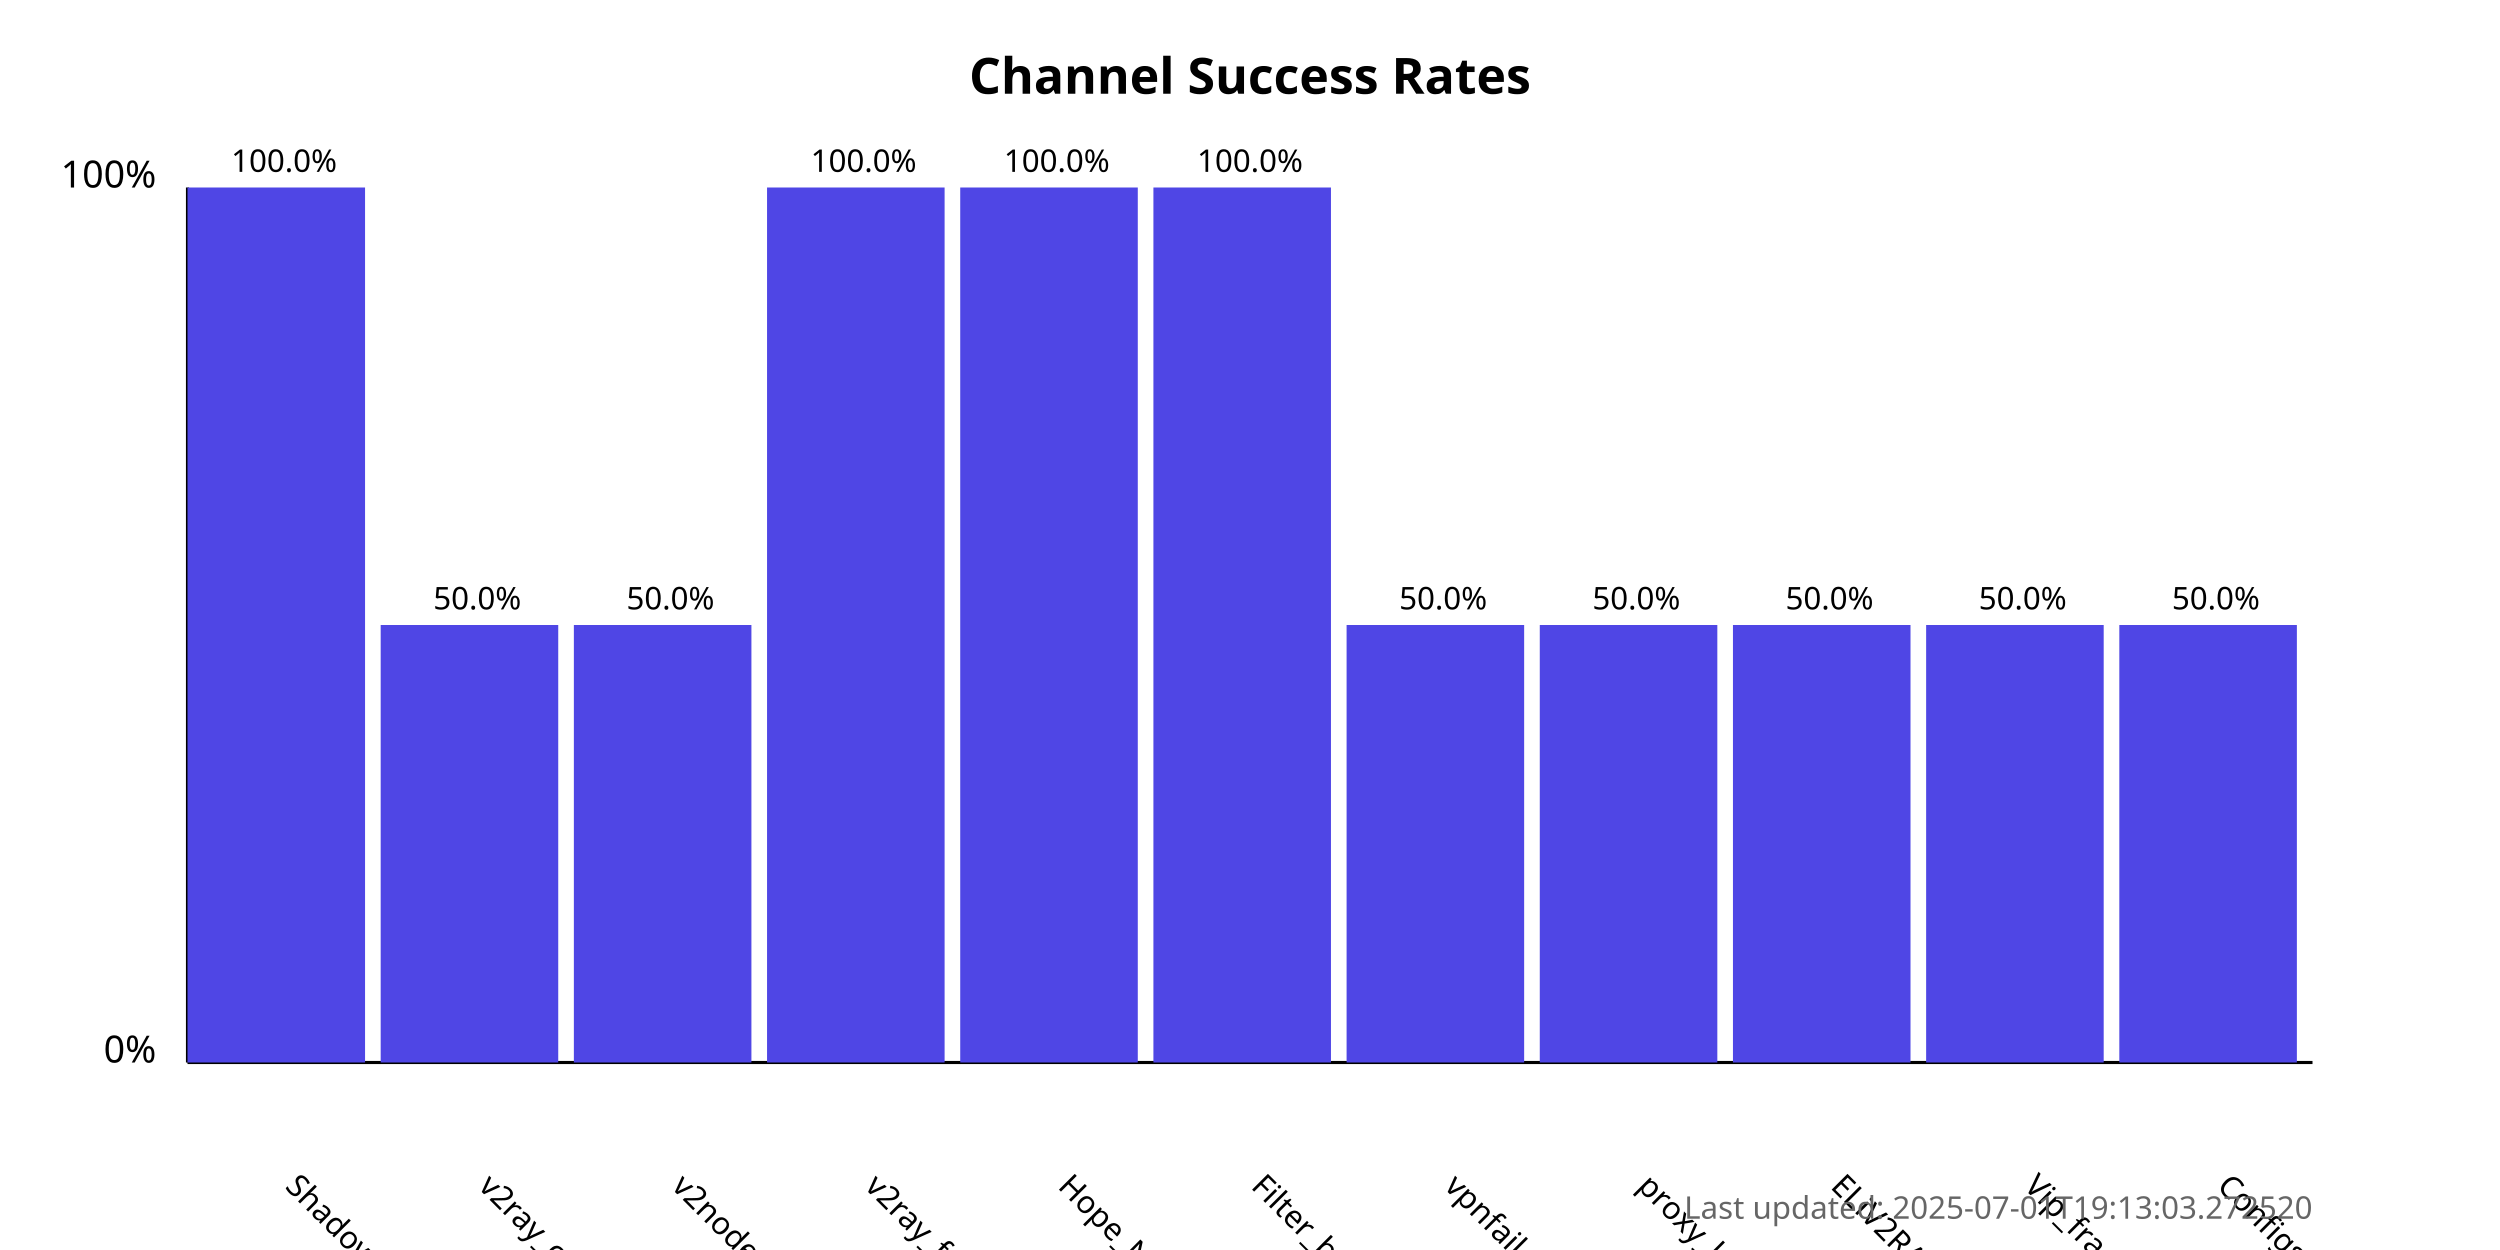
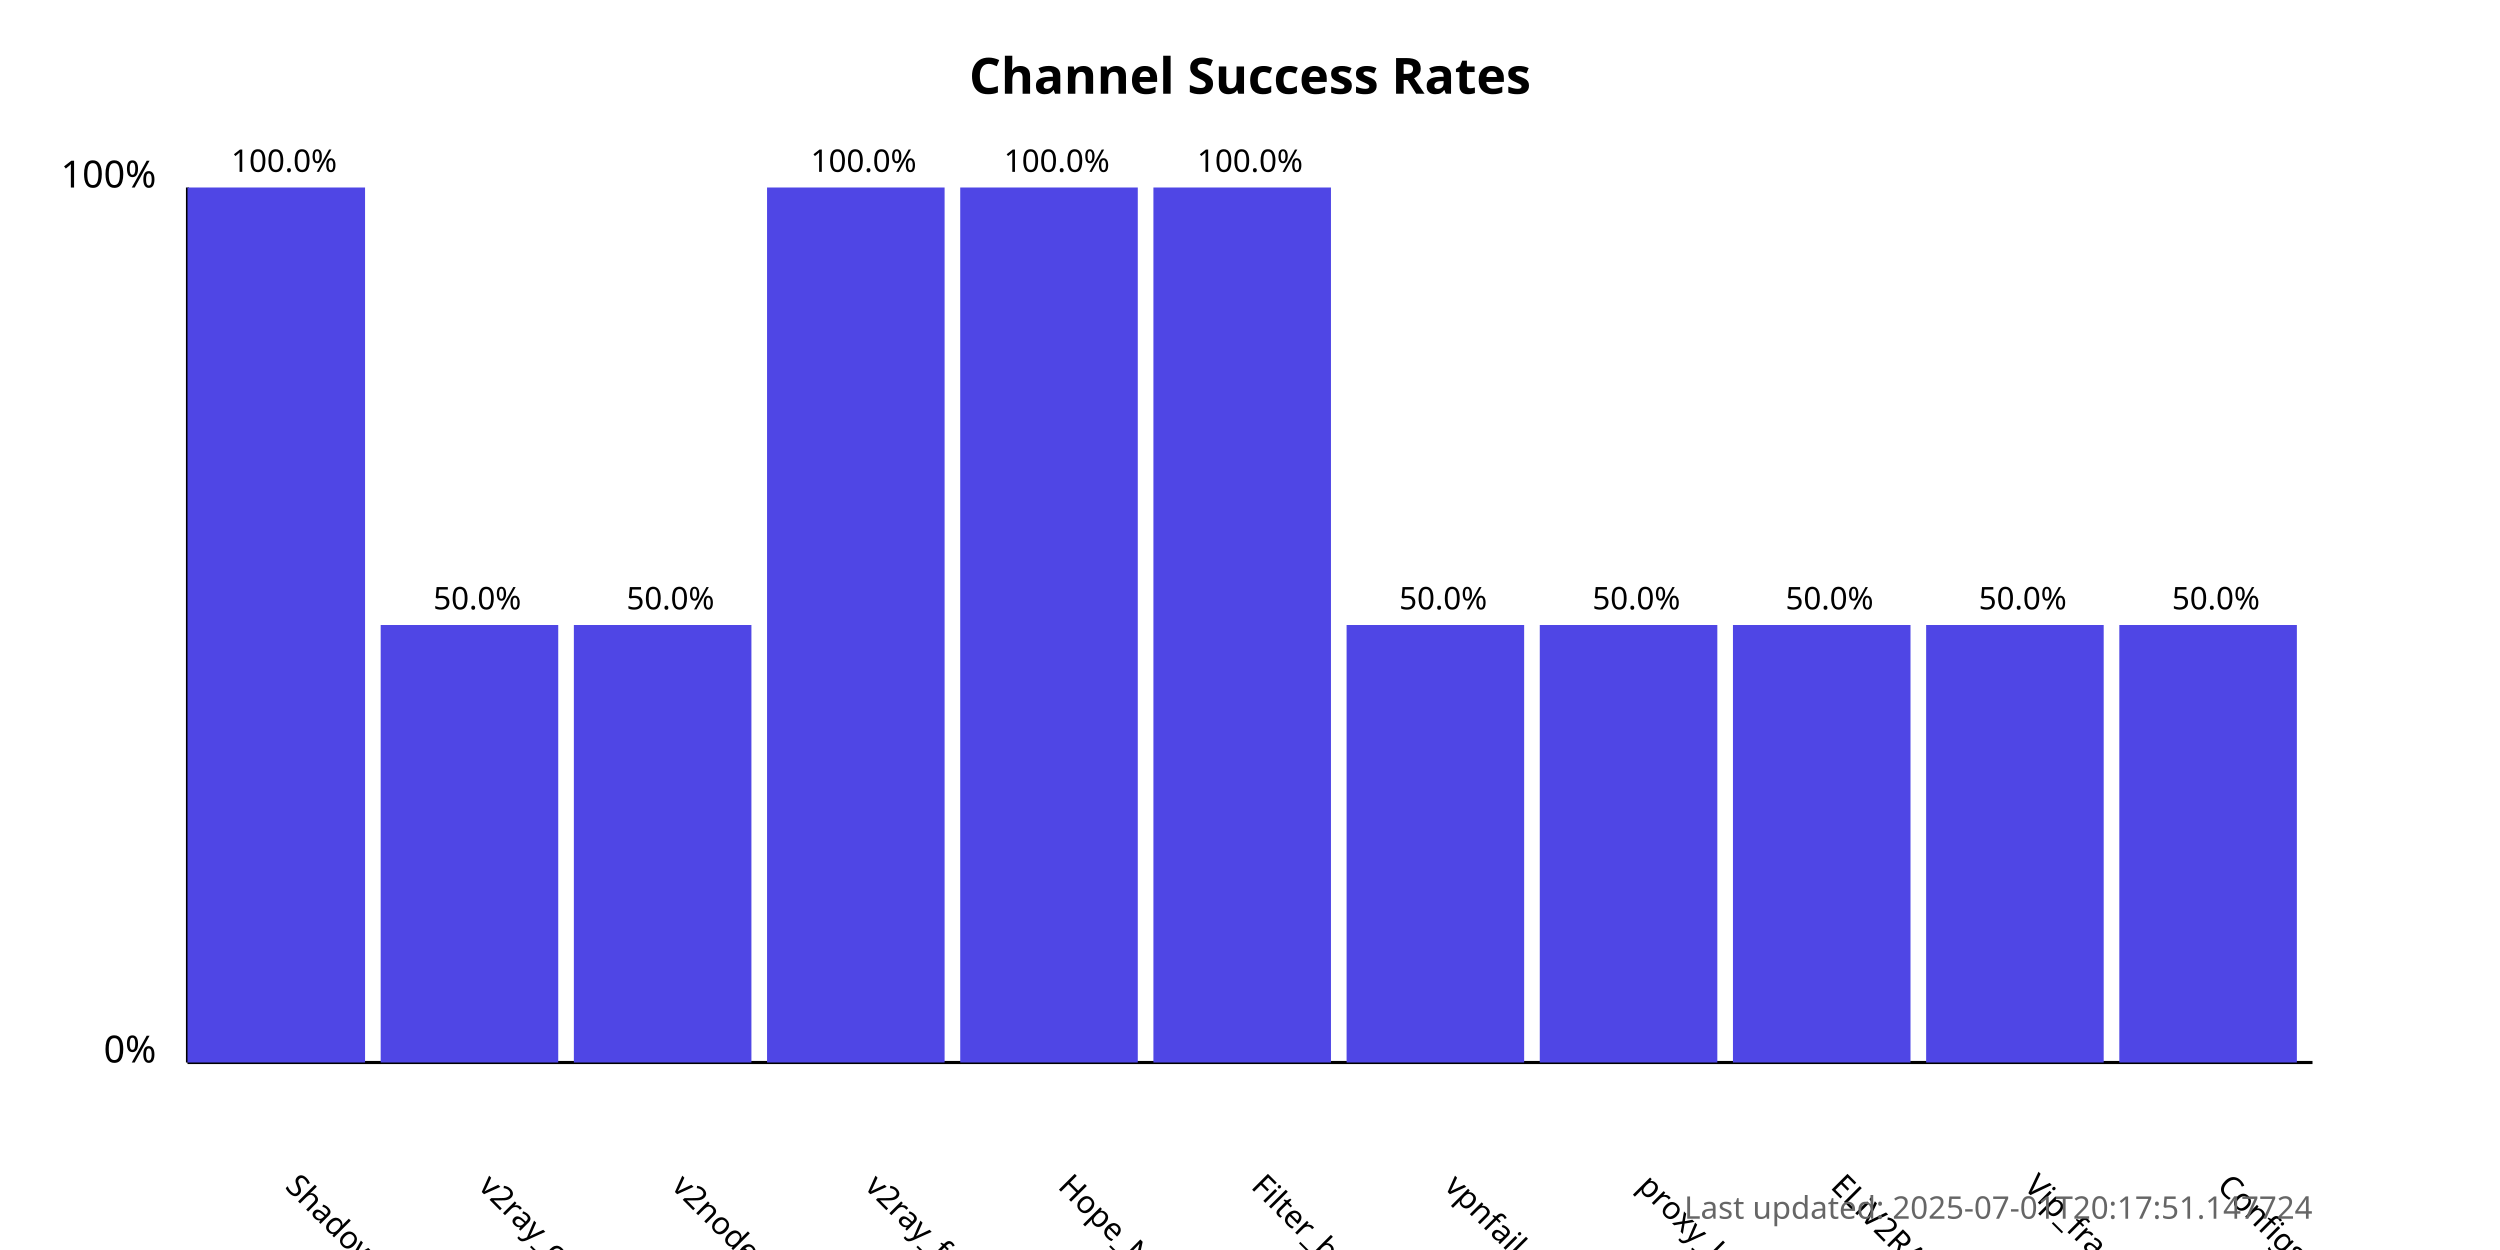
<svg xmlns="http://www.w3.org/2000/svg" width="800" height="400">
  <style>
            .chart-title { font: bold 16px sans-serif; }
            .axis-label { font: 12px sans-serif; }
            .tick-label { font: 10px sans-serif; }
            .bar { fill: #4f46e5; }
            .bar:hover { fill: #6366f1; }
            .timestamp { font: 10px sans-serif; fill: #666; }
        </style>
  <text x="400.0" y="30" text-anchor="middle" class="chart-title">
            Channel Success Rates
        </text>
  <line x1="60" y1="340" x2="60" y2="60" stroke="black" stroke-width="1" />
  <line x1="60" y1="340" x2="740" y2="340" stroke="black" stroke-width="1" />
  <text x="50" y="340" text-anchor="end" class="axis-label">0%</text>
  <text x="50" y="60" text-anchor="end" class="axis-label">100%</text>
  <g>
    <rect x="60" y="60.0" width="56.818" height="280.0" class="bar" />
    <text x="90.909" y="380" transform="rotate(45, 90.90909, 380)" text-anchor="start" class="tick-label">
                ShadowProxy66
            </text>
    <text x="90.909" y="55.0" text-anchor="middle" class="tick-label">
                100.0%
            </text>
  </g>
  <g>
    <rect x="121.818" y="200.0" width="56.818" height="140.0" class="bar" />
    <text x="152.727" y="380" transform="rotate(45, 152.7273, 380)" text-anchor="start" class="tick-label">
                v2ray_configs_pool
            </text>
    <text x="152.727" y="195.0" text-anchor="middle" class="tick-label">
                50.0%
            </text>
  </g>
  <g>
    <rect x="183.636" y="200.0" width="56.818" height="140.0" class="bar" />
    <text x="214.545" y="380" transform="rotate(45, 214.5455, 380)" text-anchor="start" class="tick-label">
                v2nodes
            </text>
    <text x="214.545" y="195.0" text-anchor="middle" class="tick-label">
                50.0%
            </text>
  </g>
  <g>
    <rect x="245.455" y="60.0" width="56.818" height="280.0" class="bar" />
    <text x="276.364" y="380" transform="rotate(45, 276.3636, 380)" text-anchor="start" class="tick-label">
                v2ray_free_conf
            </text>
    <text x="276.364" y="55.0" text-anchor="middle" class="tick-label">
                100.0%
            </text>
  </g>
  <g>
    <rect x="307.273" y="60.0" width="56.818" height="280.0" class="bar" />
    <text x="338.182" y="380" transform="rotate(45, 338.1818, 380)" text-anchor="start" class="tick-label">
                Hope_Net
            </text>
    <text x="338.182" y="55.0" text-anchor="middle" class="tick-label">
                100.0%
            </text>
  </g>
  <g>
    <rect x="369.091" y="60.0" width="56.818" height="280.0" class="bar" />
    <text x="400.0" y="380" transform="rotate(45, 400.0, 380)" text-anchor="start" class="tick-label">
                Filter_breaker
            </text>
    <text x="400.0" y="55.0" text-anchor="middle" class="tick-label">
                100.0%
            </text>
  </g>
  <g>
    <rect x="430.909" y="200.0" width="56.818" height="140.0" class="bar" />
    <text x="461.818" y="380" transform="rotate(45, 461.8182, 380)" text-anchor="start" class="tick-label">
                vpnfail_vless
            </text>
    <text x="461.818" y="195.0" text-anchor="middle" class="tick-label">
                50.0%
            </text>
  </g>
  <g>
    <rect x="492.727" y="200.0" width="56.818" height="140.0" class="bar" />
    <text x="523.636" y="380" transform="rotate(45, 523.6364, 380)" text-anchor="start" class="tick-label">
                proxy_kafee
            </text>
    <text x="523.636" y="195.0" text-anchor="middle" class="tick-label">
                50.0%
            </text>
  </g>
  <g>
    <rect x="554.545" y="200.0" width="56.818" height="140.0" class="bar" />
    <text x="585.455" y="380" transform="rotate(45, 585.4545, 380)" text-anchor="start" class="tick-label">
                ELiV2RAY
            </text>
    <text x="585.455" y="195.0" text-anchor="middle" class="tick-label">
                50.0%
            </text>
  </g>
  <g>
    <rect x="616.364" y="200.0" width="56.818" height="140.0" class="bar" />
    <text x="647.273" y="380" transform="rotate(45, 647.2727, 380)" text-anchor="start" class="tick-label">
                Vip_fragment_v2ray
            </text>
    <text x="647.273" y="195.0" text-anchor="middle" class="tick-label">
                50.0%
            </text>
  </g>
  <g>
    <rect x="678.182" y="200.0" width="56.818" height="140.0" class="bar" />
    <text x="709.091" y="380" transform="rotate(45, 709.0909, 380)" text-anchor="start" class="tick-label">
                ConfigsHubPlus
            </text>
    <text x="709.091" y="195.0" text-anchor="middle" class="tick-label">
                50.0%
            </text>
  </g>
  <text x="740" y="390" text-anchor="end" class="timestamp">
-             Last updated: 2025-07-01T19:13:03.272520
+             Last updated: 2025-07-01T20:17:51.147724
        </text>
</svg>
